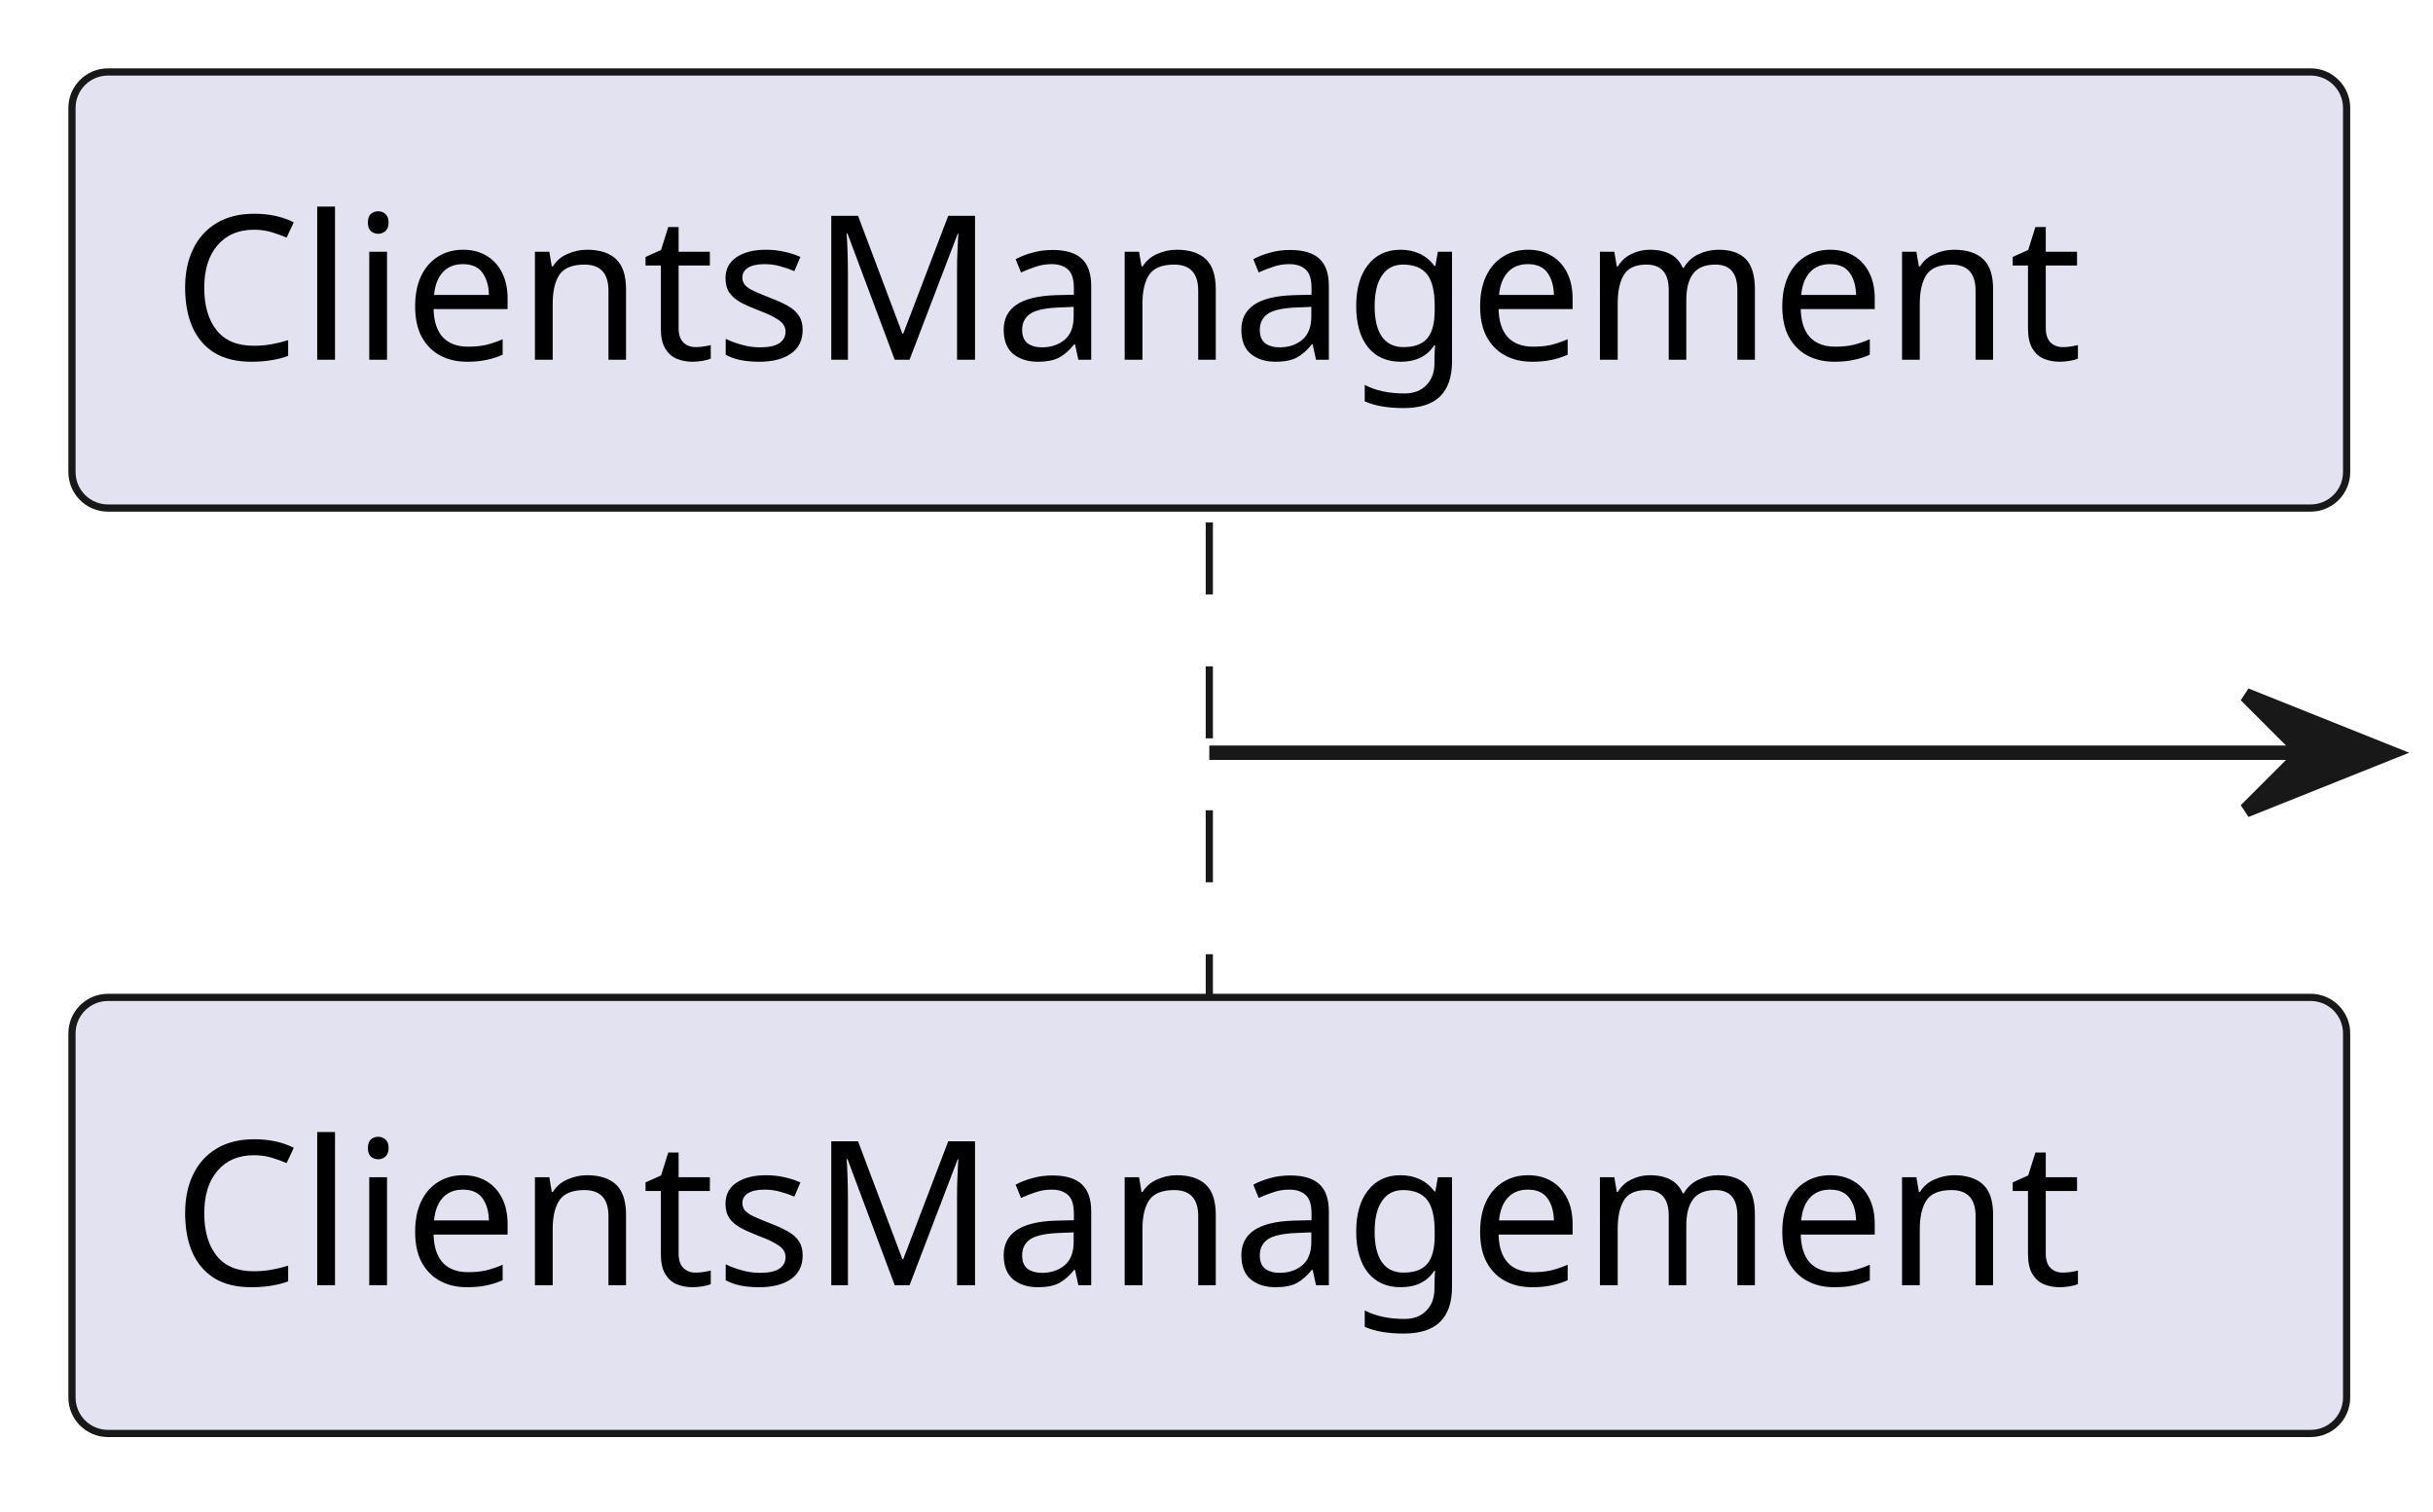
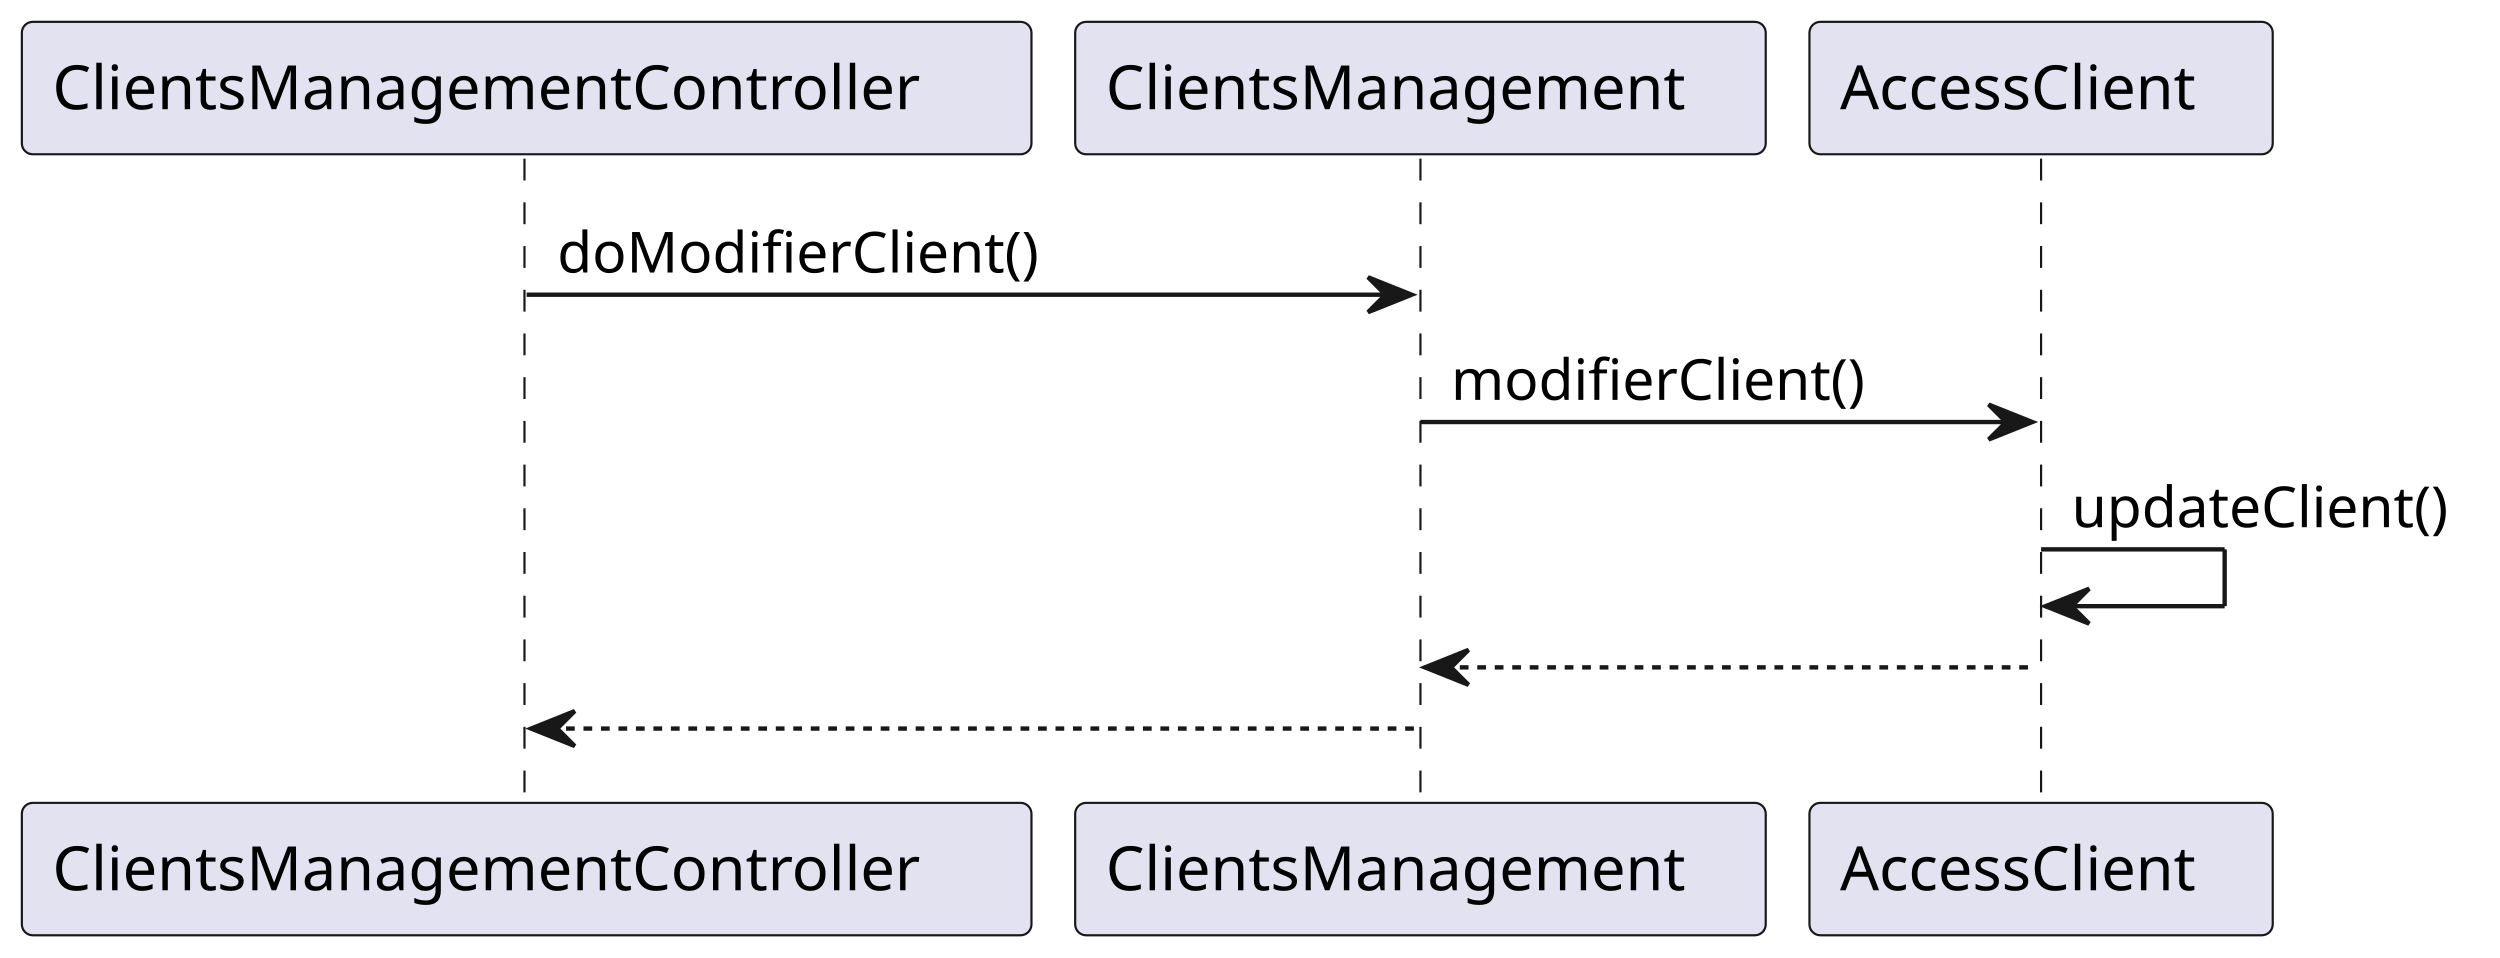
- <svg xmlns="http://www.w3.org/2000/svg" contentStyleType="text/css" height="105px" preserveAspectRatio="none" style="width:169px;height:105px;background:#FFFFFF;" version="1.1" viewBox="0 0 169 105" width="169px" zoomAndPan="magnify">
+ <svg xmlns="http://www.w3.org/2000/svg" contentStyleType="text/css" height="219px" preserveAspectRatio="none" style="width:572px;height:219px;background:#FFFFFF;" version="1.1" viewBox="0 0 572 219" width="572px" zoomAndPan="magnify">
  <defs />
  <g>
-     <line style="stroke:#181818;stroke-width:0.5;stroke-dasharray:5.0,5.0;" x1="84" x2="84" y1="36.297" y2="70.297" />
-     <rect fill="#E2E2F0" height="30.297" rx="2.5" ry="2.5" style="stroke:#181818;stroke-width:0.5;" width="158" x="5" y="5" />
-     <text fill="#000000" font-family="sans-serif" font-size="14" lengthAdjust="spacing" textLength="144" x="12" y="24.995">ClientsManagement</text>
-     <rect fill="#E2E2F0" height="30.297" rx="2.5" ry="2.5" style="stroke:#181818;stroke-width:0.5;" width="158" x="5" y="69.297" />
-     <text fill="#000000" font-family="sans-serif" font-size="14" lengthAdjust="spacing" textLength="144" x="12" y="89.292">ClientsManagement</text>
-     <polygon fill="#181818" points="156,48.297,166,52.297,156,56.297,160,52.297" style="stroke:#181818;stroke-width:1.0;" />
-     <line style="stroke:#181818;stroke-width:1.0;" x1="84" x2="162" y1="52.297" y2="52.297" />
+     <line style="stroke:#181818;stroke-width:0.5;stroke-dasharray:5.0,5.0;" x1="120" x2="120" y1="36.297" y2="184.695" />
+     <line style="stroke:#181818;stroke-width:0.5;stroke-dasharray:5.0,5.0;" x1="325" x2="325" y1="36.297" y2="184.695" />
+     <line style="stroke:#181818;stroke-width:0.5;stroke-dasharray:5.0,5.0;" x1="467" x2="467" y1="36.297" y2="184.695" />
+     <rect fill="#E2E2F0" height="30.297" rx="2.5" ry="2.5" style="stroke:#181818;stroke-width:0.5;" width="231" x="5" y="5" />
+     <text fill="#000000" font-family="sans-serif" font-size="14" lengthAdjust="spacing" textLength="217" x="12" y="24.995">ClientsManagementController</text>
+     <rect fill="#E2E2F0" height="30.297" rx="2.5" ry="2.5" style="stroke:#181818;stroke-width:0.5;" width="231" x="5" y="183.695" />
+     <text fill="#000000" font-family="sans-serif" font-size="14" lengthAdjust="spacing" textLength="217" x="12" y="203.69">ClientsManagementController</text>
+     <rect fill="#E2E2F0" height="30.297" rx="2.5" ry="2.5" style="stroke:#181818;stroke-width:0.5;" width="158" x="246" y="5" />
+     <text fill="#000000" font-family="sans-serif" font-size="14" lengthAdjust="spacing" textLength="144" x="253" y="24.995">ClientsManagement</text>
+     <rect fill="#E2E2F0" height="30.297" rx="2.5" ry="2.5" style="stroke:#181818;stroke-width:0.5;" width="158" x="246" y="183.695" />
+     <text fill="#000000" font-family="sans-serif" font-size="14" lengthAdjust="spacing" textLength="144" x="253" y="203.69">ClientsManagement</text>
+     <rect fill="#E2E2F0" height="30.297" rx="2.5" ry="2.5" style="stroke:#181818;stroke-width:0.5;" width="106" x="414" y="5" />
+     <text fill="#000000" font-family="sans-serif" font-size="14" lengthAdjust="spacing" textLength="92" x="421" y="24.995">AccessClient</text>
+     <rect fill="#E2E2F0" height="30.297" rx="2.5" ry="2.5" style="stroke:#181818;stroke-width:0.5;" width="106" x="414" y="183.695" />
+     <text fill="#000000" font-family="sans-serif" font-size="14" lengthAdjust="spacing" textLength="92" x="421" y="203.69">AccessClient</text>
+     <polygon fill="#181818" points="313,63.43,323,67.43,313,71.43,317,67.43" style="stroke:#181818;stroke-width:1.0;" />
+     <line style="stroke:#181818;stroke-width:1.0;" x1="120.5" x2="319" y1="67.43" y2="67.43" />
+     <text fill="#000000" font-family="sans-serif" font-size="13" lengthAdjust="spacing" textLength="112" x="127.5" y="62.364">doModifierClient()</text>
+     <polygon fill="#181818" points="455,92.562,465,96.562,455,100.562,459,96.562" style="stroke:#181818;stroke-width:1.0;" />
+     <line style="stroke:#181818;stroke-width:1.0;" x1="325" x2="461" y1="96.562" y2="96.562" />
+     <text fill="#000000" font-family="sans-serif" font-size="13" lengthAdjust="spacing" textLength="99" x="332" y="91.497">modifierClient()</text>
+     <line style="stroke:#181818;stroke-width:1.0;" x1="467" x2="509" y1="125.695" y2="125.695" />
+     <line style="stroke:#181818;stroke-width:1.0;" x1="509" x2="509" y1="125.695" y2="138.695" />
+     <line style="stroke:#181818;stroke-width:1.0;" x1="468" x2="509" y1="138.695" y2="138.695" />
+     <polygon fill="#181818" points="478,134.695,468,138.695,478,142.695,474,138.695" style="stroke:#181818;stroke-width:1.0;" />
+     <text fill="#000000" font-family="sans-serif" font-size="13" lengthAdjust="spacing" textLength="91" x="474" y="120.629">updateClient()</text>
+     <polygon fill="#181818" points="336,148.695,326,152.695,336,156.695,332,152.695" style="stroke:#181818;stroke-width:1.0;" />
+     <line style="stroke:#181818;stroke-width:1.0;stroke-dasharray:2.0,2.0;" x1="330" x2="466" y1="152.695" y2="152.695" />
+     <polygon fill="#181818" points="131.5,162.695,121.5,166.695,131.5,170.695,127.5,166.695" style="stroke:#181818;stroke-width:1.0;" />
+     <line style="stroke:#181818;stroke-width:1.0;stroke-dasharray:2.0,2.0;" x1="125.5" x2="324" y1="166.695" y2="166.695" />
  </g>
</svg>
